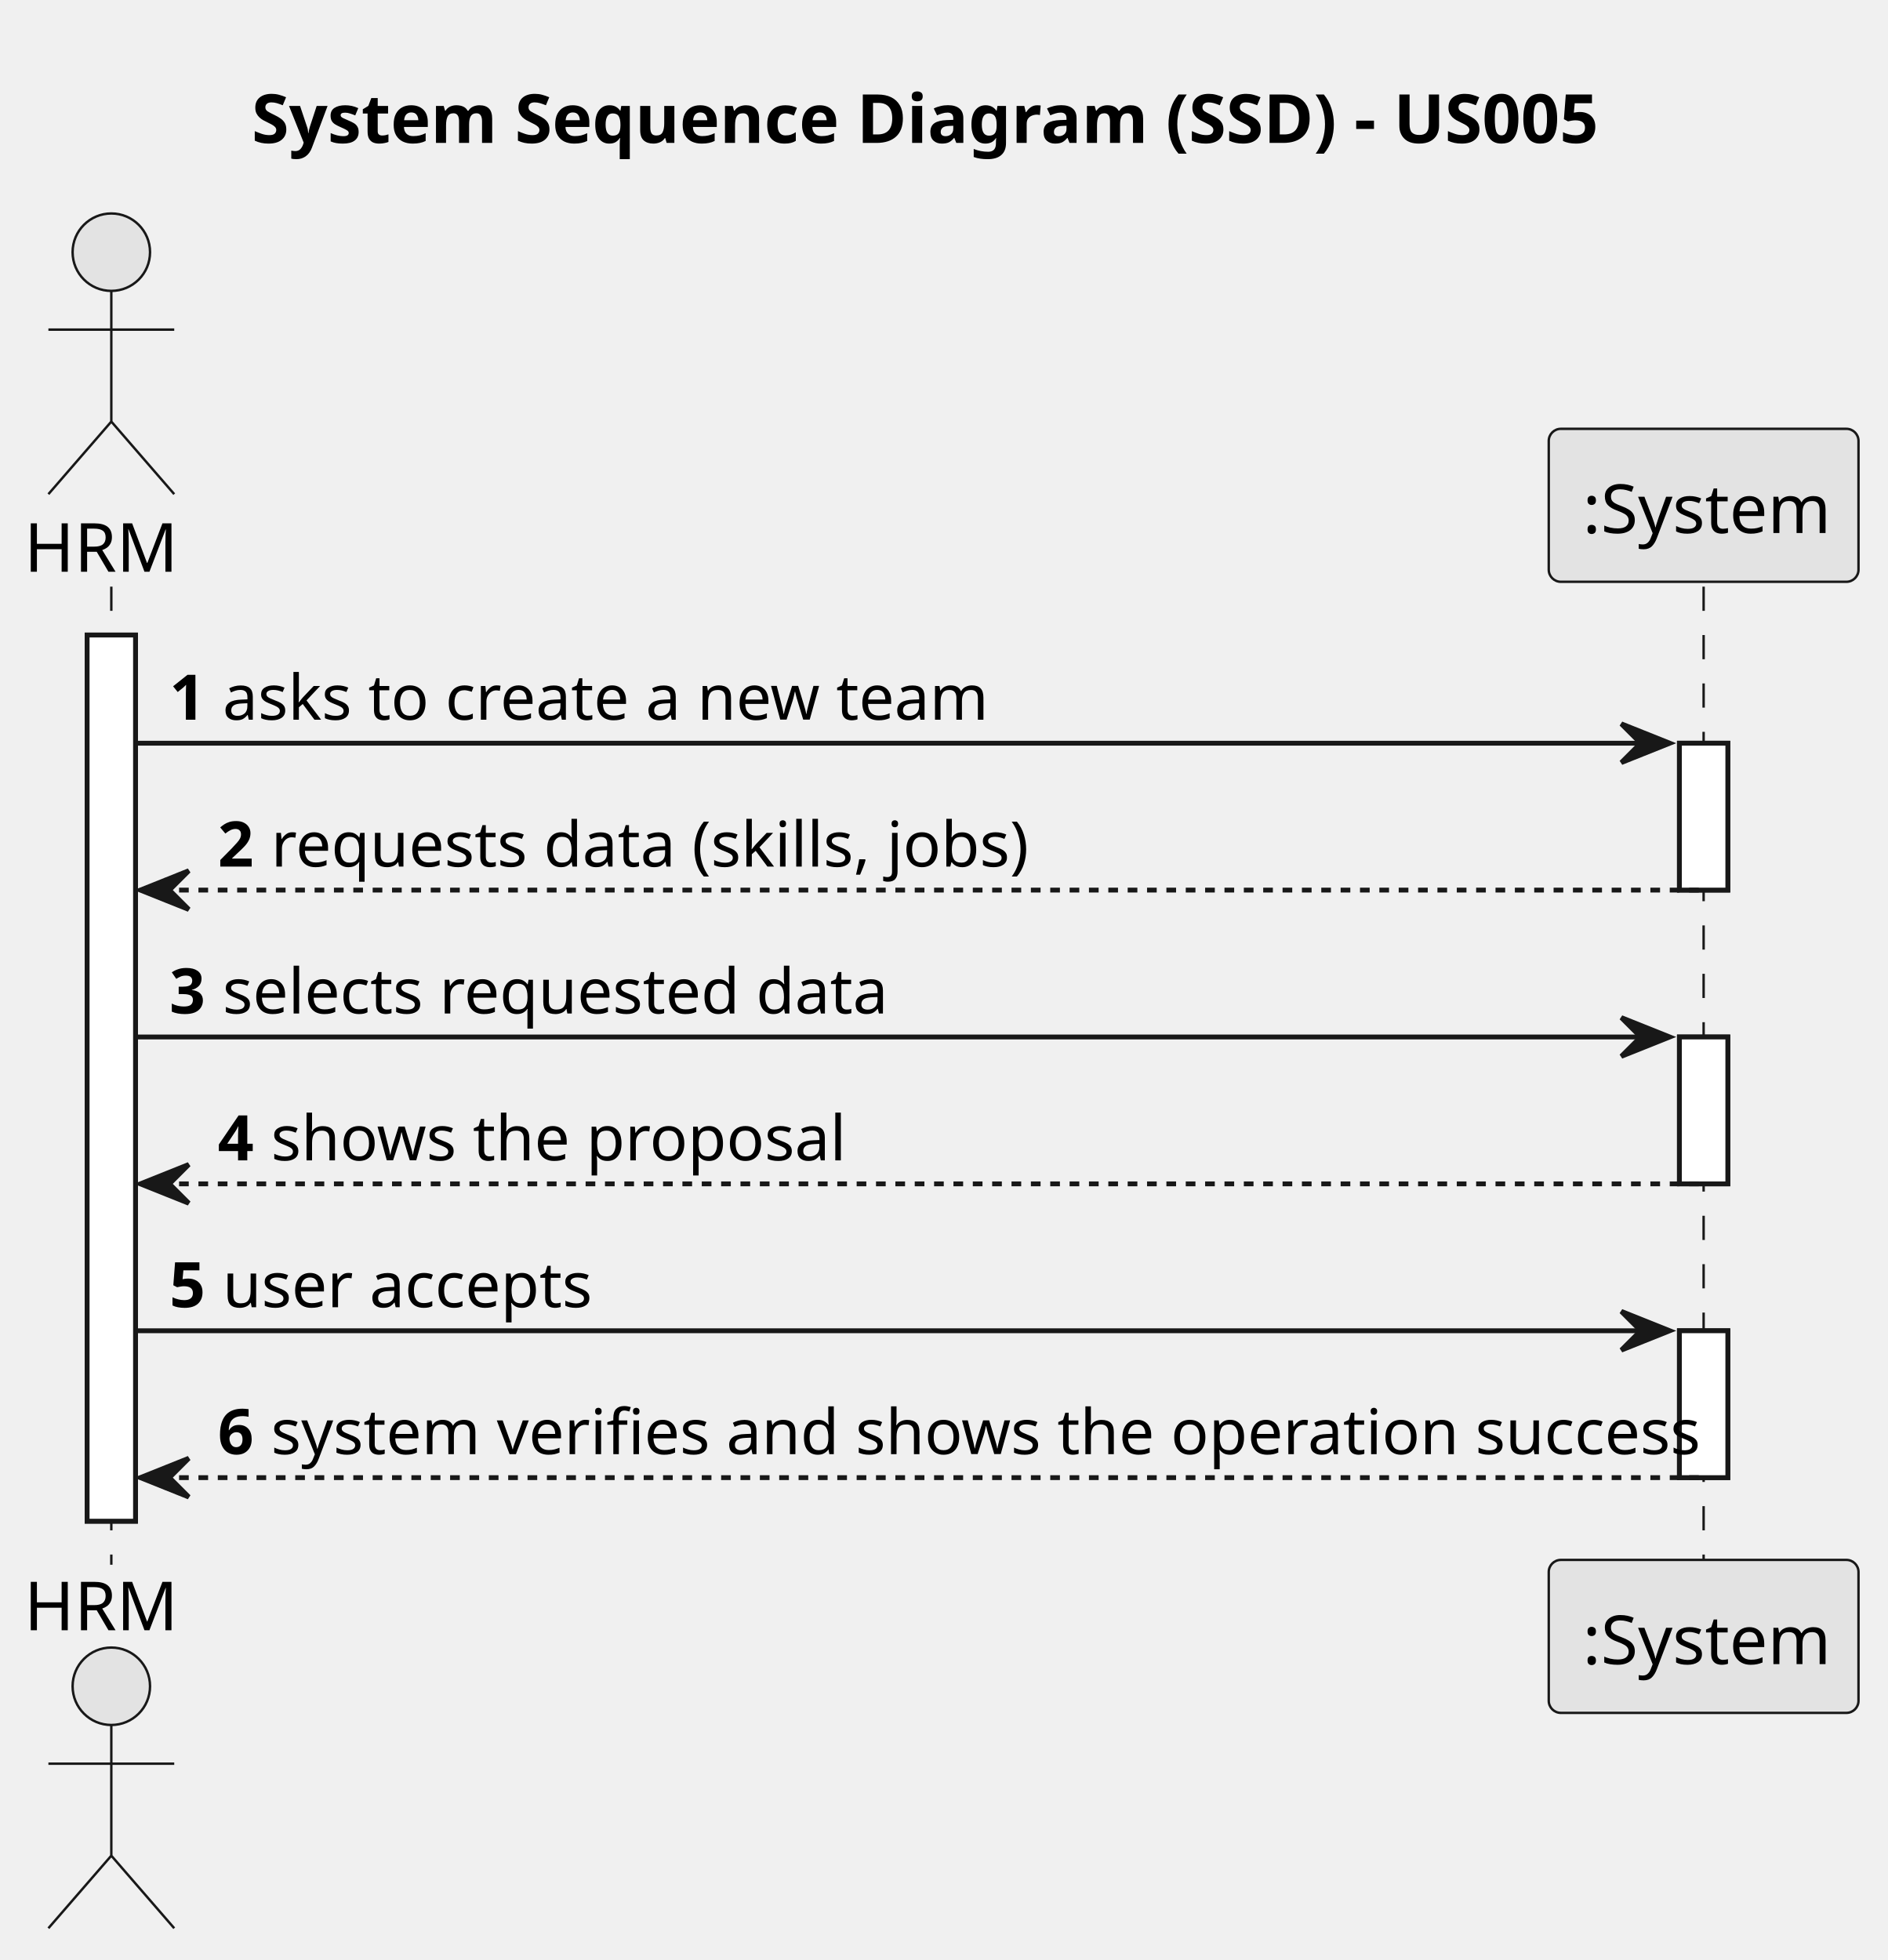
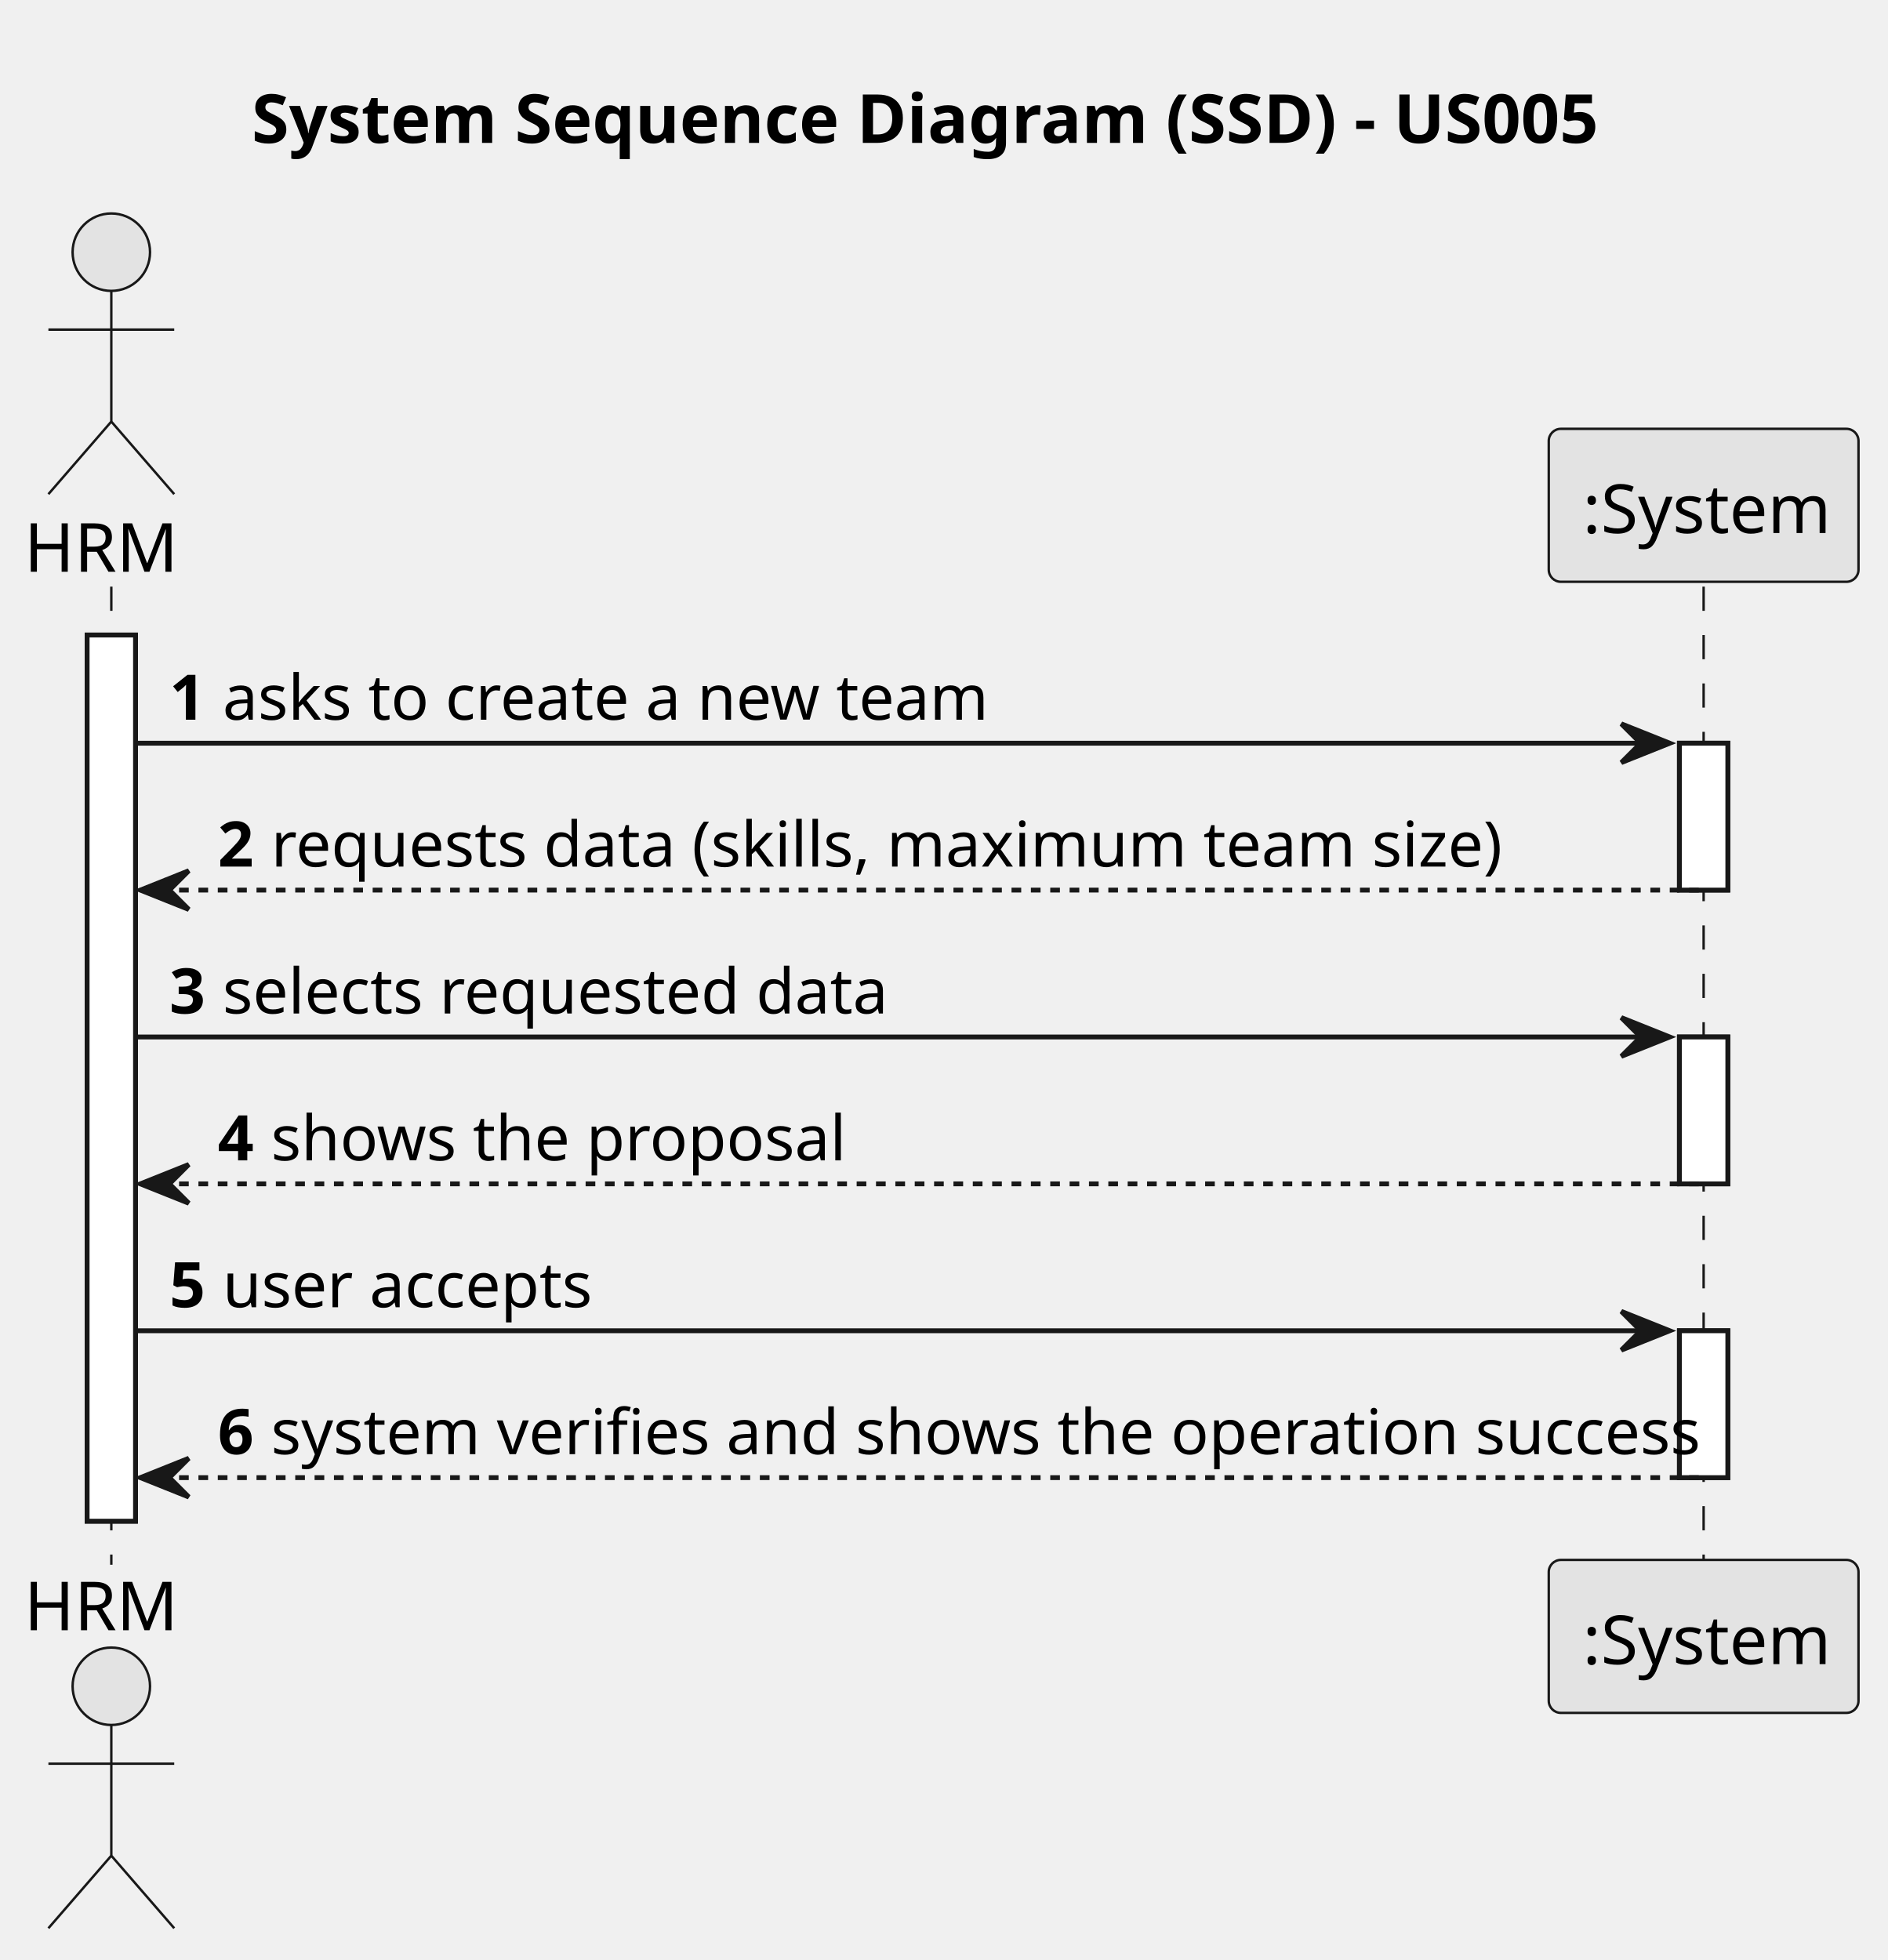
<svg xmlns="http://www.w3.org/2000/svg" contentStyleType="text/css" height="405px" preserveAspectRatio="none" style="width:390px;height:405px;background:#FFFFFF;" version="1.1" viewBox="0 0 390 405" width="390px" zoomAndPan="magnify">
  <defs />
  <g>
    <text fill="#000000" font-family="sans-serif" font-size="14" font-weight="bold" lengthAdjust="spacing" textLength="284" x="52" y="29.533">System Sequence Diagram (SSD) - US005</text>
    <rect fill="#FFFFFF" height="183.109" style="stroke:#181818;stroke-width:1.0;" width="10" x="18" y="131.219" />
    <rect fill="#FFFFFF" height="30.352" style="stroke:#181818;stroke-width:1.0;" width="10" x="347" y="153.57" />
    <rect fill="#FFFFFF" height="30.352" style="stroke:#181818;stroke-width:1.0;" width="10" x="347" y="214.273" />
    <rect fill="#FFFFFF" height="30.352" style="stroke:#181818;stroke-width:1.0;" width="10" x="347" y="274.977" />
    <line style="stroke:#181818;stroke-width:0.5;stroke-dasharray:5.0,5.0;" x1="23" x2="23" y1="121.219" y2="323.328" />
    <line style="stroke:#181818;stroke-width:0.5;stroke-dasharray:5.0,5.0;" x1="352" x2="352" y1="121.219" y2="323.328" />
    <text fill="#000000" font-family="sans-serif" font-size="14" lengthAdjust="spacing" textLength="30" x="5" y="118.143">HRM</text>
    <ellipse cx="23" cy="52.109" fill="#E3E3E3" rx="8" ry="8" style="stroke:#181818;stroke-width:0.5;" />
    <path d="M23,60.109 L23,87.109 M10,68.109 L36,68.109 M23,87.109 L10,102.109 M23,87.109 L36,102.109 " fill="none" style="stroke:#181818;stroke-width:0.5;" />
    <text fill="#000000" font-family="sans-serif" font-size="14" lengthAdjust="spacing" textLength="30" x="5" y="336.861">HRM</text>
    <ellipse cx="23" cy="348.438" fill="#E3E3E3" rx="8" ry="8" style="stroke:#181818;stroke-width:0.5;" />
    <path d="M23,356.438 L23,383.438 M10,364.438 L36,364.438 M23,383.438 L10,398.438 M23,383.438 L36,398.438 " fill="none" style="stroke:#181818;stroke-width:0.5;" />
    <rect fill="#E3E3E3" height="31.609" rx="2.5" ry="2.5" style="stroke:#181818;stroke-width:0.5;" width="64" x="320" y="88.609" />
    <text fill="#000000" font-family="sans-serif" font-size="14" lengthAdjust="spacing" textLength="50" x="327" y="110.143">:System</text>
    <rect fill="#E3E3E3" height="31.609" rx="2.5" ry="2.5" style="stroke:#181818;stroke-width:0.5;" width="64" x="320" y="322.328" />
    <text fill="#000000" font-family="sans-serif" font-size="14" lengthAdjust="spacing" textLength="50" x="327" y="343.861">:System</text>
    <rect fill="#FFFFFF" height="183.109" style="stroke:#181818;stroke-width:1.0;" width="10" x="18" y="131.219" />
    <rect fill="#FFFFFF" height="30.352" style="stroke:#181818;stroke-width:1.0;" width="10" x="347" y="153.57" />
    <rect fill="#FFFFFF" height="30.352" style="stroke:#181818;stroke-width:1.0;" width="10" x="347" y="214.273" />
    <rect fill="#FFFFFF" height="30.352" style="stroke:#181818;stroke-width:1.0;" width="10" x="347" y="274.977" />
    <polygon fill="#181818" points="335,149.57,345,153.57,335,157.57,339,153.57" style="stroke:#181818;stroke-width:1.0;" />
    <line style="stroke:#181818;stroke-width:1.0;" x1="28" x2="341" y1="153.57" y2="153.57" />
    <text fill="#000000" font-family="sans-serif" font-size="13" font-weight="bold" lengthAdjust="spacing" textLength="7" x="35" y="148.714">1</text>
    <text fill="#000000" font-family="sans-serif" font-size="13" lengthAdjust="spacing" textLength="154" x="46" y="148.714">asks to create a new team</text>
    <polygon fill="#181818" points="39,179.922,29,183.922,39,187.922,35,183.922" style="stroke:#181818;stroke-width:1.0;" />
    <line style="stroke:#181818;stroke-width:1.0;stroke-dasharray:2.0,2.0;" x1="33" x2="351" y1="183.922" y2="183.922" />
    <text fill="#000000" font-family="sans-serif" font-size="13" font-weight="bold" lengthAdjust="spacing" textLength="7" x="45" y="179.065">2</text>
-     <text fill="#000000" font-family="sans-serif" font-size="13" lengthAdjust="spacing" textLength="153" x="56" y="179.065">requests data (skills, jobs)</text>
+     <text fill="#000000" font-family="sans-serif" font-size="13" lengthAdjust="spacing" textLength="247" x="56" y="179.065">requests data (skills, maximum team size)</text>
    <polygon fill="#181818" points="335,210.273,345,214.273,335,218.273,339,214.273" style="stroke:#181818;stroke-width:1.0;" />
    <line style="stroke:#181818;stroke-width:1.0;" x1="28" x2="341" y1="214.273" y2="214.273" />
    <text fill="#000000" font-family="sans-serif" font-size="13" font-weight="bold" lengthAdjust="spacing" textLength="7" x="35" y="209.417">3</text>
    <text fill="#000000" font-family="sans-serif" font-size="13" lengthAdjust="spacing" textLength="132" x="46" y="209.417">selects requested data</text>
    <polygon fill="#181818" points="39,240.625,29,244.625,39,248.625,35,244.625" style="stroke:#181818;stroke-width:1.0;" />
    <line style="stroke:#181818;stroke-width:1.0;stroke-dasharray:2.0,2.0;" x1="33" x2="351" y1="244.625" y2="244.625" />
    <text fill="#000000" font-family="sans-serif" font-size="13" font-weight="bold" lengthAdjust="spacing" textLength="7" x="45" y="239.769">4</text>
    <text fill="#000000" font-family="sans-serif" font-size="13" lengthAdjust="spacing" textLength="112" x="56" y="239.769">shows the proposal</text>
    <polygon fill="#181818" points="335,270.977,345,274.977,335,278.977,339,274.977" style="stroke:#181818;stroke-width:1.0;" />
    <line style="stroke:#181818;stroke-width:1.0;" x1="28" x2="341" y1="274.977" y2="274.977" />
    <text fill="#000000" font-family="sans-serif" font-size="13" font-weight="bold" lengthAdjust="spacing" textLength="7" x="35" y="270.12">5</text>
    <text fill="#000000" font-family="sans-serif" font-size="13" lengthAdjust="spacing" textLength="75" x="46" y="270.12">user accepts</text>
    <polygon fill="#181818" points="39,301.328,29,305.328,39,309.328,35,305.328" style="stroke:#181818;stroke-width:1.0;" />
    <line style="stroke:#181818;stroke-width:1.0;stroke-dasharray:2.0,2.0;" x1="33" x2="351" y1="305.328" y2="305.328" />
    <text fill="#000000" font-family="sans-serif" font-size="13" font-weight="bold" lengthAdjust="spacing" textLength="7" x="45" y="300.472">6</text>
    <text fill="#000000" font-family="sans-serif" font-size="13" lengthAdjust="spacing" textLength="284" x="56" y="300.472">system verifies and shows the operation success</text>
  </g>
</svg>
